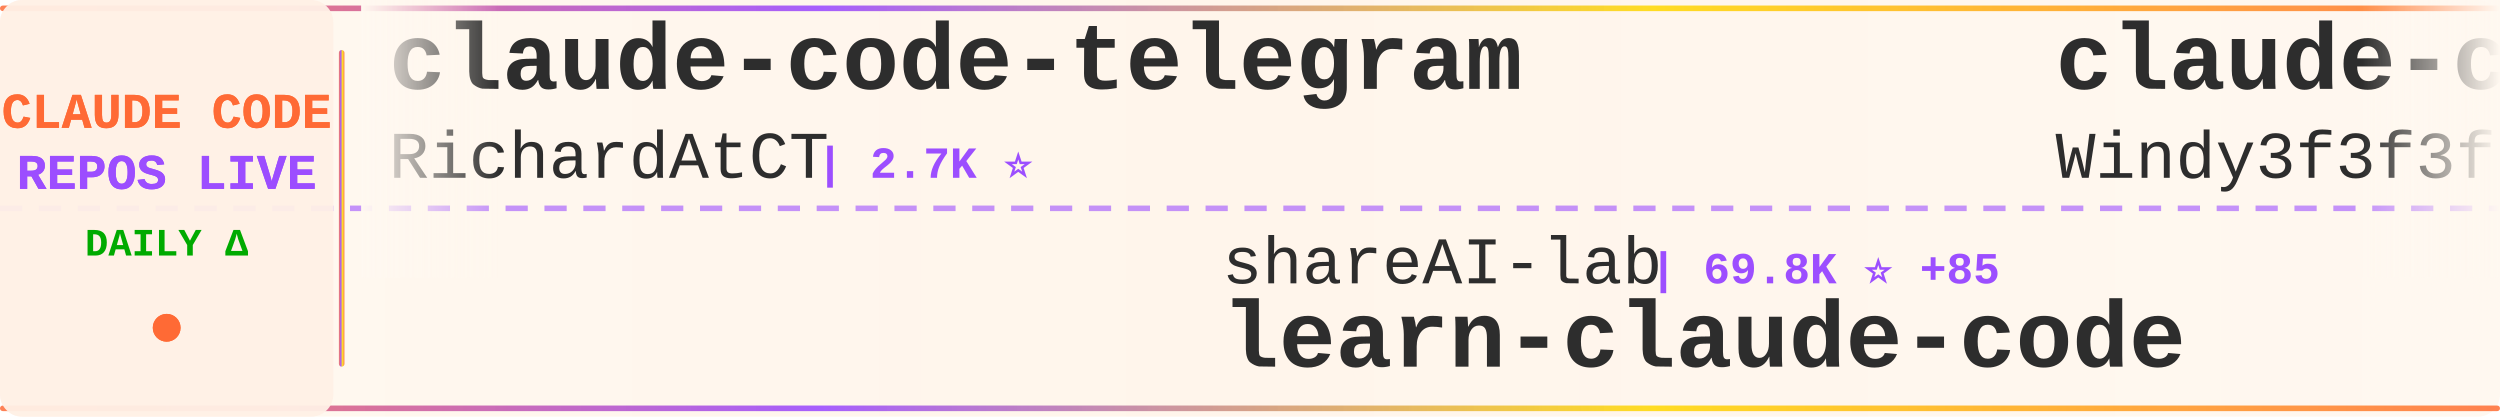
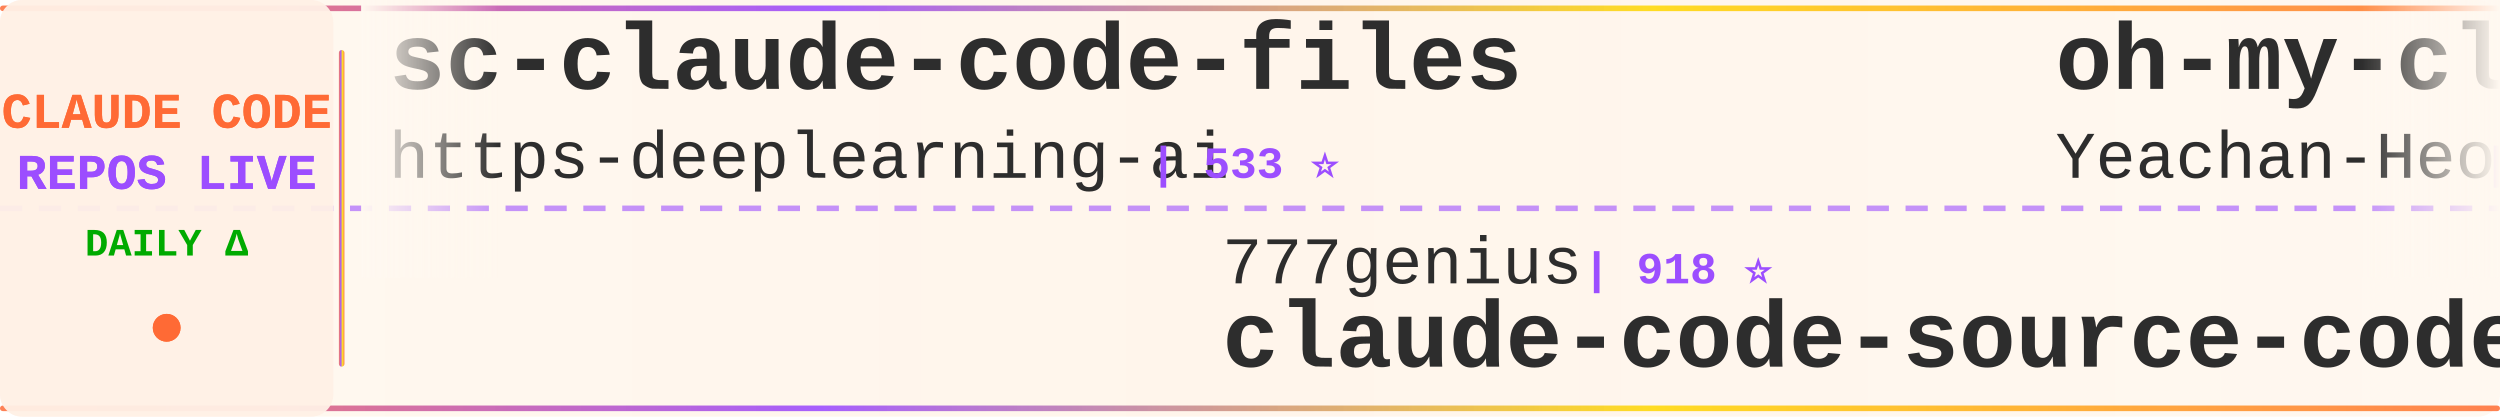
<svg xmlns="http://www.w3.org/2000/svg" width="900" height="150">
  <defs>
    <linearGradient id="tickerBg" x1="0%" y1="0%" x2="100%" y2="0%">
      <stop offset="0%" style="stop-color:#fff8f0;stop-opacity:0.98" />
      <stop offset="50%" style="stop-color:#fff5eb;stop-opacity:1" />
      <stop offset="100%" style="stop-color:#fff8f0;stop-opacity:0.98" />
    </linearGradient>
    <linearGradient id="borderGrad" x1="0%" y1="0%" x2="100%" y2="0%">
      <stop offset="0%" style="stop-color:#FF6B35;stop-opacity:0.85">
        <animate attributeName="stop-opacity" values="0.85;1;0.85" dur="2s" repeatCount="indefinite" />
      </stop>
      <stop offset="33%" style="stop-color:#9C4EFF;stop-opacity:0.9">
        <animate attributeName="stop-opacity" values="0.9;1;0.9" dur="2.2s" repeatCount="indefinite" />
      </stop>
      <stop offset="66%" style="stop-color:#FFD700;stop-opacity:0.85">
        <animate attributeName="stop-opacity" values="0.85;1;0.85" dur="1.8s" repeatCount="indefinite" />
      </stop>
      <stop offset="100%" style="stop-color:#FF6B35;stop-opacity:0.85">
        <animate attributeName="stop-opacity" values="0.85;1;0.85" dur="2s" repeatCount="indefinite" />
      </stop>
    </linearGradient>
    <filter id="textGlow">
      <feGaussianBlur stdDeviation="0.15" result="coloredBlur" />
      <feMerge>
        <feMergeNode in="coloredBlur" />
        <feMergeNode in="SourceGraphic" />
      </feMerge>
    </filter>
    <filter id="metricGlow">
      <feGaussianBlur stdDeviation="0.2" result="coloredBlur" />
      <feMerge>
        <feMergeNode in="coloredBlur" />
        <feMergeNode in="SourceGraphic" />
      </feMerge>
    </filter>
    <linearGradient id="leftFade" x1="0%" y1="0%" x2="100%" y2="0%">
      <stop offset="0%" style="stop-color:#fff8f0;stop-opacity:1" />
      <stop offset="100%" style="stop-color:#fff8f0;stop-opacity:0" />
    </linearGradient>
    <linearGradient id="rightFade" x1="0%" y1="0%" x2="100%" y2="0%">
      <stop offset="0%" style="stop-color:#fff8f0;stop-opacity:0" />
      <stop offset="100%" style="stop-color:#fff8f0;stop-opacity:1" />
    </linearGradient>
  </defs>
  <rect width="900" height="150" fill="url(#tickerBg)" rx="8" />
  <rect x="0" y="2" width="900" height="2" fill="url(#borderGrad)" rx="1" />
  <rect x="0" y="146" width="900" height="2" fill="url(#borderGrad)" rx="1" />
  <line x1="0" y1="75" x2="900" y2="75" stroke="#9C4EFF" stroke-width="2" stroke-dasharray="8 6" opacity="0.6" />
  <rect x="0" y="0" width="120" height="150" fill="#fff0e6" opacity="0.95" rx="8" />
  <text x="60" y="46" font-family="'Courier New', monospace" font-size="18" font-weight="bold" fill="#FF6B35" text-anchor="middle" filter="url(#textGlow)">
    CLAUDE CODE
  </text>
  <text x="60" y="68" font-family="'Courier New', monospace" font-size="18" font-weight="bold" fill="#9C4EFF" text-anchor="middle" filter="url(#textGlow)">
    REPOS LIVE
  </text>
  <text x="60" y="92" font-family="'Courier New', monospace" font-size="14" font-weight="bold" fill="#00aa00" text-anchor="middle">
    DAILY Δ
  </text>
  <circle cx="60" cy="118" r="5" fill="#FF6B35" filter="url(#metricGlow)">
    <animate attributeName="r" values="4;6;4" dur="1.5s" repeatCount="indefinite" />
    <animate attributeName="opacity" values="0.6;1;0.6" dur="1.5s" repeatCount="indefinite" />
  </circle>
  <rect x="122" y="18" width="2" height="114" fill="url(#borderGrad)" rx="1" />
  <clipPath id="tickerClip">
    <rect x="130" y="0" width="770" height="150" />
  </clipPath>
  <g clip-path="url(#tickerClip)">
    <g id="tickerItems">
      <animateTransform attributeName="transform" attributeType="XML" type="translate" from="0 0" to="-3000 0" dur="54s" repeatCount="indefinite" />
      <g transform="translate(0, 0)">
-         <text x="140" y="32" font-family="'Courier New', monospace" font-size="34" font-weight="bold" fill="#2d2d2d">claude-code-telegram</text>
-         <text x="140" y="64" font-family="'Courier New', monospace" font-size="24" font-weight="normal" fill="#2d2d2d" opacity="1.0">RichardAtCT</text>
-         <text x="294" y="64" font-family="'Courier New', monospace" font-size="16" font-weight="bold" fill="#9C4EFF"> | 2.7K ⭐</text>
+         <text x="140" y="32" font-family="'Courier New', monospace" font-size="34" font-weight="bold" fill="#2d2d2d">sc-claude-code-files</text>
+         <text x="140" y="64" font-family="'Courier New', monospace" font-size="24" font-weight="normal" fill="#2d2d2d" opacity="1.0">https-deeplearning-ai</text>
+         <text x="414" y="64" font-family="'Courier New', monospace" font-size="16" font-weight="bold" fill="#9C4EFF"> | 533 ⭐</text>
      </g>
      <g transform="translate(300, 0)">
-         <text x="140" y="102" font-family="'Courier New', monospace" font-size="24" font-weight="normal" fill="#2d2d2d" opacity="1.0">shareAI-lab</text>
-         <text x="294" y="102" font-family="'Courier New', monospace" font-size="16" font-weight="bold" fill="#9C4EFF"> | 69.8K ⭐ +85</text>
-         <text x="140" y="132" font-family="'Courier New', monospace" font-size="34" font-weight="bold" fill="#2d2d2d">learn-claude-code</text>
+         <text x="140" y="102" font-family="'Courier New', monospace" font-size="24" font-weight="normal" fill="#2d2d2d" opacity="1.0">777genius</text>
+         <text x="270" y="102" font-family="'Courier New', monospace" font-size="16" font-weight="bold" fill="#9C4EFF"> | 918 ⭐</text>
+         <text x="140" y="132" font-family="'Courier New', monospace" font-size="34" font-weight="bold" fill="#2d2d2d">claude-code-source-code</text>
      </g>
      <g transform="translate(600, 0)">
-         <text x="140" y="32" font-family="'Courier New', monospace" font-size="34" font-weight="bold" fill="#2d2d2d">claude-code-from-scratch</text>
-         <text x="140" y="64" font-family="'Courier New', monospace" font-size="24" font-weight="normal" fill="#2d2d2d" opacity="1.0">Windy3f3f3f3f</text>
-         <text x="318" y="64" font-family="'Courier New', monospace" font-size="16" font-weight="bold" fill="#9C4EFF"> | 2.1K ⭐ +11</text>
+         <text x="140" y="32" font-family="'Courier New', monospace" font-size="34" font-weight="bold" fill="#2d2d2d">oh-my-claudecode</text>
+         <text x="140" y="64" font-family="'Courier New', monospace" font-size="24" font-weight="normal" fill="#2d2d2d" opacity="1.0">Yeachan-Heo</text>
+         <text x="294" y="64" font-family="'Courier New', monospace" font-size="16" font-weight="bold" fill="#9C4EFF"> | 37.4K ⭐ +37</text>
      </g>
      <g transform="translate(900, 0)">
-         <text x="140" y="102" font-family="'Courier New', monospace" font-size="24" font-weight="normal" fill="#2d2d2d" opacity="1.0">fuergaosi233</text>
-         <text x="306" y="102" font-family="'Courier New', monospace" font-size="16" font-weight="bold" fill="#9C4EFF"> | 2.7K ⭐ +3</text>
-         <text x="140" y="132" font-family="'Courier New', monospace" font-size="34" font-weight="bold" fill="#2d2d2d">claude-code-proxy</text>
-       </g>
-       <g transform="translate(1200, 0)">
-         <text x="140" y="32" font-family="'Courier New', monospace" font-size="34" font-weight="bold" fill="#2d2d2d">how-claude-code-works</text>
-         <text x="140" y="64" font-family="'Courier New', monospace" font-size="24" font-weight="normal" fill="#2d2d2d" opacity="1.0">Windy3f3f3f3f</text>
-         <text x="318" y="64" font-family="'Courier New', monospace" font-size="16" font-weight="bold" fill="#9C4EFF"> | 3.0K ⭐ +12</text>
-       </g>
-       <g transform="translate(1500, 0)">
-         <text x="140" y="102" font-family="'Courier New', monospace" font-size="24" font-weight="normal" fill="#2d2d2d" opacity="1.0">https-deeplearning-ai</text>
-         <text x="414" y="102" font-family="'Courier New', monospace" font-size="16" font-weight="bold" fill="#9C4EFF"> | 533 ⭐</text>
-         <text x="140" y="132" font-family="'Courier New', monospace" font-size="34" font-weight="bold" fill="#2d2d2d">sc-claude-code-files</text>
-       </g>
-       <g transform="translate(1800, 0)">
-         <text x="140" y="32" font-family="'Courier New', monospace" font-size="34" font-weight="bold" fill="#2d2d2d">Auto-claude-code-researc...</text>
-         <text x="140" y="64" font-family="'Courier New', monospace" font-size="24" font-weight="normal" fill="#2d2d2d" opacity="1.0">wanshuiyin</text>
-         <text x="282" y="64" font-family="'Courier New', monospace" font-size="16" font-weight="bold" fill="#9C4EFF"> | 13.0K ⭐ +21</text>
-       </g>
-       <g transform="translate(2100, 0)">
-         <text x="140" y="102" font-family="'Courier New', monospace" font-size="24" font-weight="normal" fill="#2d2d2d" opacity="1.0">Maciek-roboblog</text>
-         <text x="342" y="102" font-family="'Courier New', monospace" font-size="16" font-weight="bold" fill="#9C4EFF"> | 8.4K ⭐ +9</text>
-         <text x="140" y="132" font-family="'Courier New', monospace" font-size="34" font-weight="bold" fill="#2d2d2d">Claude-Code-Usage-Monito...</text>
-       </g>
-       <g transform="translate(2400, 0)">
-         <text x="140" y="32" font-family="'Courier New', monospace" font-size="34" font-weight="bold" fill="#2d2d2d">Claude-Code</text>
-         <text x="140" y="64" font-family="'Courier New', monospace" font-size="24" font-weight="normal" fill="#2d2d2d" opacity="1.0">KPR111</text>
-         <text x="234" y="64" font-family="'Courier New', monospace" font-size="16" font-weight="bold" fill="#9C4EFF"> | 18 ⭐</text>
-       </g>
-       <g transform="translate(2700, 0)">
        <text x="140" y="102" font-family="'Courier New', monospace" font-size="24" font-weight="normal" fill="#2d2d2d" opacity="1.0">Pimzino</text>
        <text x="246" y="102" font-family="'Courier New', monospace" font-size="16" font-weight="bold" fill="#9C4EFF"> | 3.8K ⭐</text>
        <text x="140" y="132" font-family="'Courier New', monospace" font-size="34" font-weight="bold" fill="#2d2d2d">claude-code-spec-workflo...</text>
      </g>
+       <g transform="translate(1200, 0)">
+         <text x="140" y="32" font-family="'Courier New', monospace" font-size="34" font-weight="bold" fill="#2d2d2d">claude-code-engineering</text>
+         <text x="140" y="64" font-family="'Courier New', monospace" font-size="24" font-weight="normal" fill="#2d2d2d" opacity="1.0">huangjia2019</text>
+         <text x="306" y="64" font-family="'Courier New', monospace" font-size="16" font-weight="bold" fill="#9C4EFF"> | 930 ⭐ +4</text>
+       </g>
+       <g transform="translate(1500, 0)">
+         <text x="140" y="102" font-family="'Courier New', monospace" font-size="24" font-weight="normal" fill="#2d2d2d" opacity="1.0">VoltAgent</text>
+         <text x="270" y="102" font-family="'Courier New', monospace" font-size="16" font-weight="bold" fill="#9C4EFF"> | 22.8K ⭐ +62</text>
+         <text x="140" y="132" font-family="'Courier New', monospace" font-size="34" font-weight="bold" fill="#2d2d2d">awesome-claude-code-suba...</text>
+       </g>
+       <g transform="translate(1800, 0)">
+         <text x="140" y="32" font-family="'Courier New', monospace" font-size="34" font-weight="bold" fill="#2d2d2d">claude_codex_bridge</text>
+         <text x="140" y="64" font-family="'Courier New', monospace" font-size="24" font-weight="normal" fill="#2d2d2d" opacity="1.0">SeemSeam</text>
+         <text x="258" y="64" font-family="'Courier New', monospace" font-size="16" font-weight="bold" fill="#9C4EFF"> | 3.2K ⭐ +9</text>
+       </g>
+       <g transform="translate(2100, 0)">
+         <text x="140" y="102" font-family="'Courier New', monospace" font-size="24" font-weight="normal" fill="#2d2d2d" opacity="1.0">oboard</text>
+         <text x="234" y="102" font-family="'Courier New', monospace" font-size="16" font-weight="bold" fill="#9C4EFF"> | 3.2K ⭐ +2</text>
+         <text x="140" y="132" font-family="'Courier New', monospace" font-size="34" font-weight="bold" fill="#2d2d2d">claude-code-rev</text>
+       </g>
+       <g transform="translate(2400, 0)">
+         <text x="140" y="32" font-family="'Courier New', monospace" font-size="34" font-weight="bold" fill="#2d2d2d">claude-code-source-code-...</text>
+         <text x="140" y="64" font-family="'Courier New', monospace" font-size="24" font-weight="normal" fill="#2d2d2d" opacity="1.0">ghuntley</text>
+         <text x="258" y="64" font-family="'Courier New', monospace" font-size="16" font-weight="bold" fill="#9C4EFF"> | 986 ⭐</text>
+       </g>
+       <g transform="translate(2700, 0)">
+         <text x="140" y="102" font-family="'Courier New', monospace" font-size="24" font-weight="normal" fill="#2d2d2d" opacity="1.0">Piebald-AI</text>
+         <text x="282" y="102" font-family="'Courier New', monospace" font-size="16" font-weight="bold" fill="#9C4EFF"> | 11.6K ⭐ +30</text>
+         <text x="140" y="132" font-family="'Courier New', monospace" font-size="34" font-weight="bold" fill="#2d2d2d">claude-code-system-promp...</text>
+       </g>
      <g transform="translate(3000, 0)">
-         <text x="140" y="32" font-family="'Courier New', monospace" font-size="34" font-weight="bold" fill="#2d2d2d">claude-code-telegram</text>
-         <text x="140" y="64" font-family="'Courier New', monospace" font-size="24" font-weight="normal" fill="#2d2d2d" opacity="1.0">RichardAtCT</text>
-         <text x="294" y="64" font-family="'Courier New', monospace" font-size="16" font-weight="bold" fill="#9C4EFF"> | 2.7K ⭐</text>
+         <text x="140" y="32" font-family="'Courier New', monospace" font-size="34" font-weight="bold" fill="#2d2d2d">sc-claude-code-files</text>
+         <text x="140" y="64" font-family="'Courier New', monospace" font-size="24" font-weight="normal" fill="#2d2d2d" opacity="1.0">https-deeplearning-ai</text>
+         <text x="414" y="64" font-family="'Courier New', monospace" font-size="16" font-weight="bold" fill="#9C4EFF"> | 533 ⭐</text>
      </g>
      <g transform="translate(3300, 0)">
-         <text x="140" y="102" font-family="'Courier New', monospace" font-size="24" font-weight="normal" fill="#2d2d2d" opacity="1.0">shareAI-lab</text>
-         <text x="294" y="102" font-family="'Courier New', monospace" font-size="16" font-weight="bold" fill="#9C4EFF"> | 69.8K ⭐ +85</text>
-         <text x="140" y="132" font-family="'Courier New', monospace" font-size="34" font-weight="bold" fill="#2d2d2d">learn-claude-code</text>
+         <text x="140" y="102" font-family="'Courier New', monospace" font-size="24" font-weight="normal" fill="#2d2d2d" opacity="1.0">777genius</text>
+         <text x="270" y="102" font-family="'Courier New', monospace" font-size="16" font-weight="bold" fill="#9C4EFF"> | 918 ⭐</text>
+         <text x="140" y="132" font-family="'Courier New', monospace" font-size="34" font-weight="bold" fill="#2d2d2d">claude-code-source-code</text>
      </g>
      <g transform="translate(3600, 0)">
-         <text x="140" y="32" font-family="'Courier New', monospace" font-size="34" font-weight="bold" fill="#2d2d2d">claude-code-from-scratch</text>
-         <text x="140" y="64" font-family="'Courier New', monospace" font-size="24" font-weight="normal" fill="#2d2d2d" opacity="1.0">Windy3f3f3f3f</text>
-         <text x="318" y="64" font-family="'Courier New', monospace" font-size="16" font-weight="bold" fill="#9C4EFF"> | 2.1K ⭐ +11</text>
+         <text x="140" y="32" font-family="'Courier New', monospace" font-size="34" font-weight="bold" fill="#2d2d2d">oh-my-claudecode</text>
+         <text x="140" y="64" font-family="'Courier New', monospace" font-size="24" font-weight="normal" fill="#2d2d2d" opacity="1.0">Yeachan-Heo</text>
+         <text x="294" y="64" font-family="'Courier New', monospace" font-size="16" font-weight="bold" fill="#9C4EFF"> | 37.4K ⭐ +37</text>
      </g>
      <g transform="translate(3900, 0)">
-         <text x="140" y="102" font-family="'Courier New', monospace" font-size="24" font-weight="normal" fill="#2d2d2d" opacity="1.0">fuergaosi233</text>
-         <text x="306" y="102" font-family="'Courier New', monospace" font-size="16" font-weight="bold" fill="#9C4EFF"> | 2.7K ⭐ +3</text>
-         <text x="140" y="132" font-family="'Courier New', monospace" font-size="34" font-weight="bold" fill="#2d2d2d">claude-code-proxy</text>
+         <text x="140" y="102" font-family="'Courier New', monospace" font-size="24" font-weight="normal" fill="#2d2d2d" opacity="1.0">Pimzino</text>
+         <text x="246" y="102" font-family="'Courier New', monospace" font-size="16" font-weight="bold" fill="#9C4EFF"> | 3.8K ⭐</text>
+         <text x="140" y="132" font-family="'Courier New', monospace" font-size="34" font-weight="bold" fill="#2d2d2d">claude-code-spec-workflo...</text>
      </g>
    </g>
  </g>
  <rect x="130" y="0" width="50" height="100" fill="url(#leftFade)" />
  <rect x="850" y="0" width="50" height="100" fill="url(#rightFade)" />
</svg>
